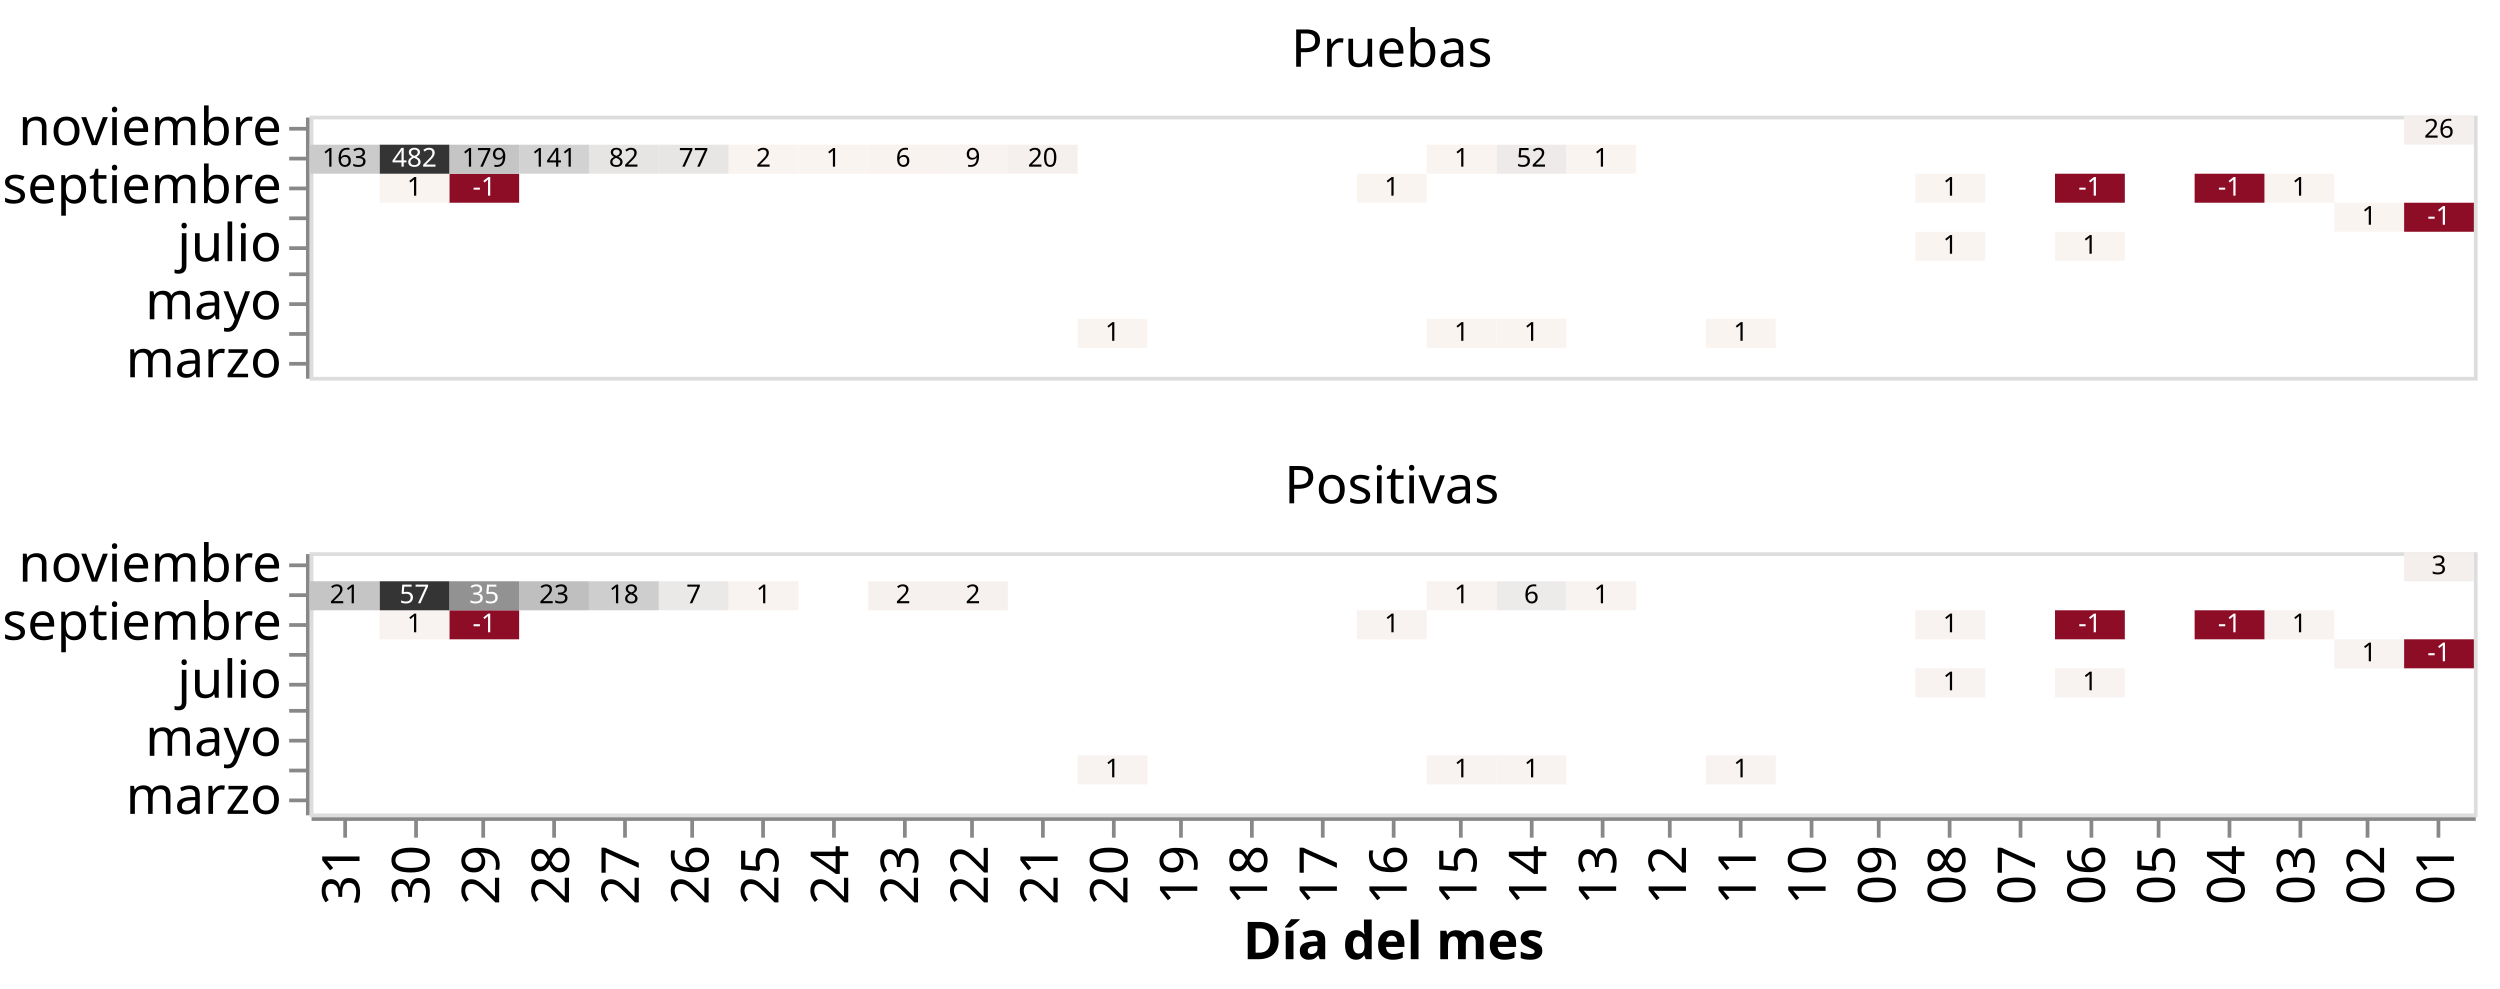
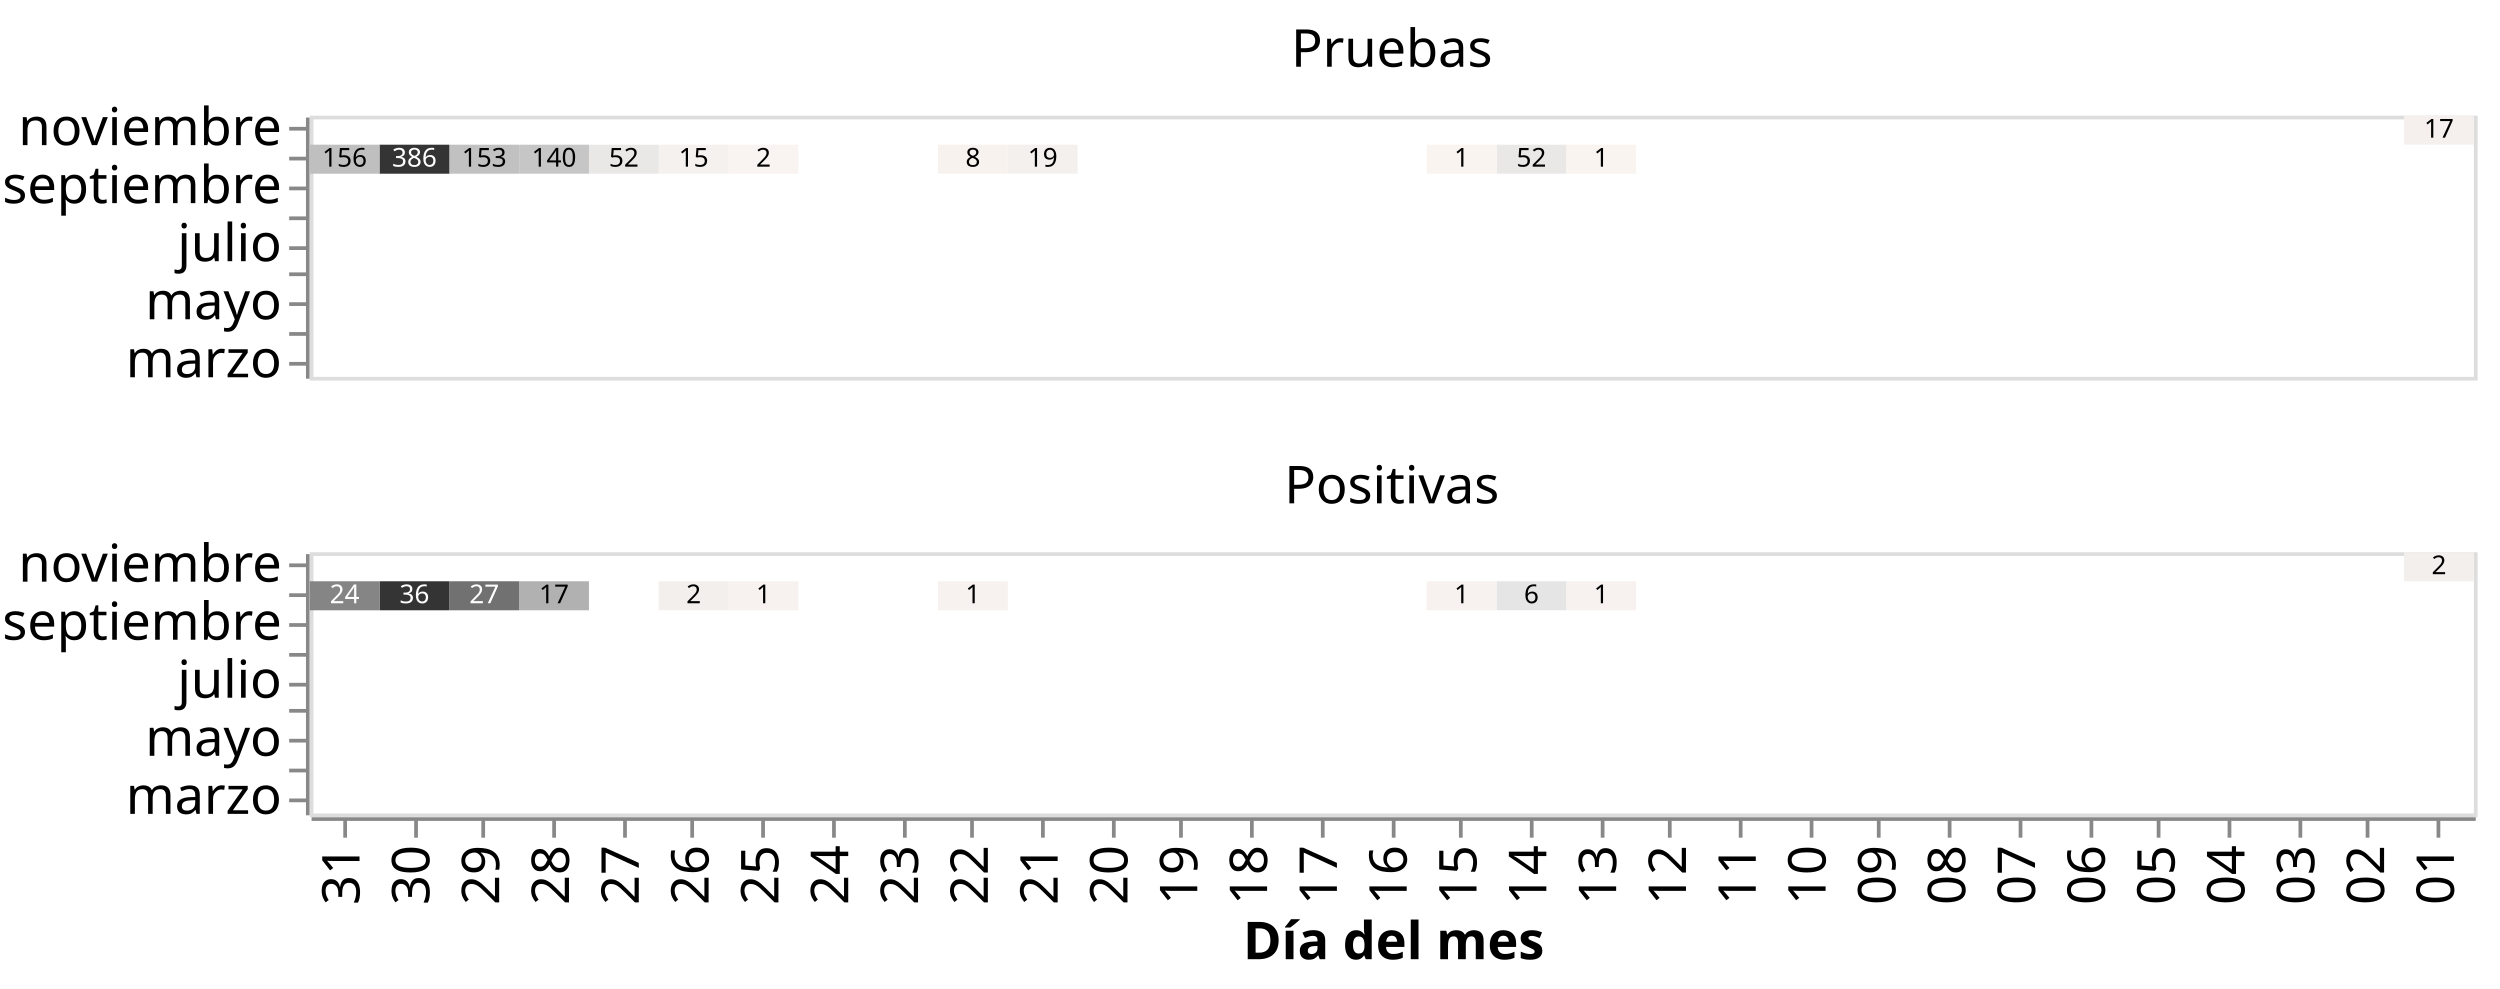
<svg xmlns="http://www.w3.org/2000/svg" class="marks" width="670" height="265" viewBox="0 0 670 265" version="1.1">
  <rect width="670" height="265" style="fill: white;" />
  <g transform="translate(83,31)">
    <g class="mark-group role-frame root">
      <g transform="translate(0,0)">
        <path class="background" d="M0,0h0v0h0Z" style="fill: none;" />
        <g>
          <g class="mark-group role-row-header row_header">
            <g transform="translate(-1,0)">
              <path class="background" d="M0,0h0v70h0Z" style="fill: none;" />
              <g>
                <g class="mark-group role-axis">
                  <g transform="translate(0.5,0.5)">
                    <path class="background" d="M0,0h0v0h0Z" style="pointer-events: none; fill: none;" />
                    <g>
                      <g class="mark-rule role-axis-tick" style="pointer-events: none;">
                        <line transform="translate(0,3)" x2="-5" y2="0" style="fill: none; stroke: #888; stroke-width: 1; opacity: 1;" />
                        <line transform="translate(0,11)" x2="-5" y2="0" style="fill: none; stroke: #888; stroke-width: 1; opacity: 1;" />
                        <line transform="translate(0,19)" x2="-5" y2="0" style="fill: none; stroke: #888; stroke-width: 1; opacity: 1;" />
                        <line transform="translate(0,27)" x2="-5" y2="0" style="fill: none; stroke: #888; stroke-width: 1; opacity: 1;" />
                        <line transform="translate(0,35)" x2="-5" y2="0" style="fill: none; stroke: #888; stroke-width: 1; opacity: 1;" />
                        <line transform="translate(0,42)" x2="-5" y2="0" style="fill: none; stroke: #888; stroke-width: 1; opacity: 1;" />
                        <line transform="translate(0,50)" x2="-5" y2="0" style="fill: none; stroke: #888; stroke-width: 1; opacity: 1;" />
                        <line transform="translate(0,58)" x2="-5" y2="0" style="fill: none; stroke: #888; stroke-width: 1; opacity: 1;" />
                        <line transform="translate(0,66)" x2="-5" y2="0" style="fill: none; stroke: #888; stroke-width: 1; opacity: 1;" />
                      </g>
                      <g class="mark-text role-axis-label" style="pointer-events: none;">
                        <text text-anchor="end" transform="translate(-7,7.388889)" style="font-family: sans-serif; font-size: 14px; fill: #000; opacity: 1;">noviembre</text>
                        <text text-anchor="end" transform="translate(-7,15.16667)" style="font-family: sans-serif; font-size: 14px; fill: #000; opacity: 0;">octubre</text>
                        <text text-anchor="end" transform="translate(-7,22.94444)" style="font-family: sans-serif; font-size: 14px; fill: #000; opacity: 1;">septiembre</text>
                        <text text-anchor="end" transform="translate(-7,30.72222)" style="font-family: sans-serif; font-size: 14px; fill: #000; opacity: 0;">agosto</text>
                        <text text-anchor="end" transform="translate(-7,38.5)" style="font-family: sans-serif; font-size: 14px; fill: #000; opacity: 1;">julio</text>
                        <text text-anchor="end" transform="translate(-7,46.27778)" style="font-family: sans-serif; font-size: 14px; fill: #000; opacity: 0;">junio</text>
                        <text text-anchor="end" transform="translate(-7,54.05556)" style="font-family: sans-serif; font-size: 14px; fill: #000; opacity: 1;">mayo</text>
                        <text text-anchor="end" transform="translate(-7,61.83333)" style="font-family: sans-serif; font-size: 14px; fill: #000; opacity: 0;">abril</text>
                        <text text-anchor="end" transform="translate(-7,69.61111)" style="font-family: sans-serif; font-size: 14px; fill: #000; opacity: 1;">marzo</text>
                      </g>
                      <g class="mark-rule role-axis-domain" style="pointer-events: none;">
                        <line transform="translate(0,0)" x2="0" y2="70" style="fill: none; stroke: #888; stroke-width: 1; opacity: 1;" />
                      </g>
                    </g>
                    <path class="foreground" d="" style="pointer-events: none; display: none; fill: none;" />
                  </g>
                </g>
              </g>
              <path class="foreground" d="" style="display: none; fill: none;" />
            </g>
            <g transform="translate(-1,117)">
              <path class="background" d="M0,0h0v70h0Z" style="fill: none;" />
              <g>
                <g class="mark-group role-axis">
                  <g transform="translate(0.5,0.5)">
                    <path class="background" d="M0,0h0v0h0Z" style="pointer-events: none; fill: none;" />
                    <g>
                      <g class="mark-rule role-axis-tick" style="pointer-events: none;">
                        <line transform="translate(0,3)" x2="-5" y2="0" style="fill: none; stroke: #888; stroke-width: 1; opacity: 1;" />
                        <line transform="translate(0,11)" x2="-5" y2="0" style="fill: none; stroke: #888; stroke-width: 1; opacity: 1;" />
                        <line transform="translate(0,19)" x2="-5" y2="0" style="fill: none; stroke: #888; stroke-width: 1; opacity: 1;" />
                        <line transform="translate(0,27)" x2="-5" y2="0" style="fill: none; stroke: #888; stroke-width: 1; opacity: 1;" />
                        <line transform="translate(0,35)" x2="-5" y2="0" style="fill: none; stroke: #888; stroke-width: 1; opacity: 1;" />
                        <line transform="translate(0,42)" x2="-5" y2="0" style="fill: none; stroke: #888; stroke-width: 1; opacity: 1;" />
                        <line transform="translate(0,50)" x2="-5" y2="0" style="fill: none; stroke: #888; stroke-width: 1; opacity: 1;" />
                        <line transform="translate(0,58)" x2="-5" y2="0" style="fill: none; stroke: #888; stroke-width: 1; opacity: 1;" />
                        <line transform="translate(0,66)" x2="-5" y2="0" style="fill: none; stroke: #888; stroke-width: 1; opacity: 1;" />
                      </g>
                      <g class="mark-text role-axis-label" style="pointer-events: none;">
                        <text text-anchor="end" transform="translate(-7,7.388889)" style="font-family: sans-serif; font-size: 14px; fill: #000; opacity: 1;">noviembre</text>
                        <text text-anchor="end" transform="translate(-7,15.16667)" style="font-family: sans-serif; font-size: 14px; fill: #000; opacity: 0;">octubre</text>
                        <text text-anchor="end" transform="translate(-7,22.94444)" style="font-family: sans-serif; font-size: 14px; fill: #000; opacity: 1;">septiembre</text>
                        <text text-anchor="end" transform="translate(-7,30.72222)" style="font-family: sans-serif; font-size: 14px; fill: #000; opacity: 0;">agosto</text>
                        <text text-anchor="end" transform="translate(-7,38.5)" style="font-family: sans-serif; font-size: 14px; fill: #000; opacity: 1;">julio</text>
                        <text text-anchor="end" transform="translate(-7,46.27778)" style="font-family: sans-serif; font-size: 14px; fill: #000; opacity: 0;">junio</text>
                        <text text-anchor="end" transform="translate(-7,54.05556)" style="font-family: sans-serif; font-size: 14px; fill: #000; opacity: 1;">mayo</text>
                        <text text-anchor="end" transform="translate(-7,61.83333)" style="font-family: sans-serif; font-size: 14px; fill: #000; opacity: 0;">abril</text>
                        <text text-anchor="end" transform="translate(-7,69.61111)" style="font-family: sans-serif; font-size: 14px; fill: #000; opacity: 1;">marzo</text>
                      </g>
                      <g class="mark-rule role-axis-domain" style="pointer-events: none;">
                        <line transform="translate(0,0)" x2="0" y2="70" style="fill: none; stroke: #888; stroke-width: 1; opacity: 1;" />
                      </g>
                    </g>
                    <path class="foreground" d="" style="pointer-events: none; display: none; fill: none;" />
                  </g>
                </g>
              </g>
              <path class="foreground" d="" style="display: none; fill: none;" />
            </g>
          </g>
          <g class="mark-group role-column-footer column_footer">
            <g transform="translate(0,188)">
              <path class="background" d="M0,0h580v0h-580Z" style="fill: none;" />
              <g>
                <g class="mark-group role-axis">
                  <g transform="translate(0.5,0.5)">
                    <path class="background" d="M0,0h0v0h0Z" style="pointer-events: none; fill: none;" />
                    <g>
                      <g class="mark-rule role-axis-tick" style="pointer-events: none;">
                        <line transform="translate(9,0)" x2="0" y2="5" style="fill: none; stroke: #888; stroke-width: 1; opacity: 1;" />
                        <line transform="translate(28,0)" x2="0" y2="5" style="fill: none; stroke: #888; stroke-width: 1; opacity: 1;" />
                        <line transform="translate(46,0)" x2="0" y2="5" style="fill: none; stroke: #888; stroke-width: 1; opacity: 1;" />
                        <line transform="translate(65,0)" x2="0" y2="5" style="fill: none; stroke: #888; stroke-width: 1; opacity: 1;" />
                        <line transform="translate(84,0)" x2="0" y2="5" style="fill: none; stroke: #888; stroke-width: 1; opacity: 1;" />
                        <line transform="translate(102,0)" x2="0" y2="5" style="fill: none; stroke: #888; stroke-width: 1; opacity: 1;" />
                        <line transform="translate(121,0)" x2="0" y2="5" style="fill: none; stroke: #888; stroke-width: 1; opacity: 1;" />
                        <line transform="translate(140,0)" x2="0" y2="5" style="fill: none; stroke: #888; stroke-width: 1; opacity: 1;" />
                        <line transform="translate(159,0)" x2="0" y2="5" style="fill: none; stroke: #888; stroke-width: 1; opacity: 1;" />
                        <line transform="translate(177,0)" x2="0" y2="5" style="fill: none; stroke: #888; stroke-width: 1; opacity: 1;" />
                        <line transform="translate(196,0)" x2="0" y2="5" style="fill: none; stroke: #888; stroke-width: 1; opacity: 1;" />
                        <line transform="translate(215,0)" x2="0" y2="5" style="fill: none; stroke: #888; stroke-width: 1; opacity: 1;" />
                        <line transform="translate(233,0)" x2="0" y2="5" style="fill: none; stroke: #888; stroke-width: 1; opacity: 1;" />
                        <line transform="translate(252,0)" x2="0" y2="5" style="fill: none; stroke: #888; stroke-width: 1; opacity: 1;" />
                        <line transform="translate(271,0)" x2="0" y2="5" style="fill: none; stroke: #888; stroke-width: 1; opacity: 1;" />
                        <line transform="translate(290,0)" x2="0" y2="5" style="fill: none; stroke: #888; stroke-width: 1; opacity: 1;" />
                        <line transform="translate(308,0)" x2="0" y2="5" style="fill: none; stroke: #888; stroke-width: 1; opacity: 1;" />
                        <line transform="translate(327,0)" x2="0" y2="5" style="fill: none; stroke: #888; stroke-width: 1; opacity: 1;" />
                        <line transform="translate(346,0)" x2="0" y2="5" style="fill: none; stroke: #888; stroke-width: 1; opacity: 1;" />
                        <line transform="translate(364,0)" x2="0" y2="5" style="fill: none; stroke: #888; stroke-width: 1; opacity: 1;" />
                        <line transform="translate(383,0)" x2="0" y2="5" style="fill: none; stroke: #888; stroke-width: 1; opacity: 1;" />
                        <line transform="translate(402,0)" x2="0" y2="5" style="fill: none; stroke: #888; stroke-width: 1; opacity: 1;" />
                        <line transform="translate(420,0)" x2="0" y2="5" style="fill: none; stroke: #888; stroke-width: 1; opacity: 1;" />
                        <line transform="translate(439,0)" x2="0" y2="5" style="fill: none; stroke: #888; stroke-width: 1; opacity: 1;" />
                        <line transform="translate(458,0)" x2="0" y2="5" style="fill: none; stroke: #888; stroke-width: 1; opacity: 1;" />
                        <line transform="translate(477,0)" x2="0" y2="5" style="fill: none; stroke: #888; stroke-width: 1; opacity: 1;" />
                        <line transform="translate(495,0)" x2="0" y2="5" style="fill: none; stroke: #888; stroke-width: 1; opacity: 1;" />
                        <line transform="translate(514,0)" x2="0" y2="5" style="fill: none; stroke: #888; stroke-width: 1; opacity: 1;" />
                        <line transform="translate(533,0)" x2="0" y2="5" style="fill: none; stroke: #888; stroke-width: 1; opacity: 1;" />
                        <line transform="translate(551,0)" x2="0" y2="5" style="fill: none; stroke: #888; stroke-width: 1; opacity: 1;" />
                        <line transform="translate(570,0)" x2="0" y2="5" style="fill: none; stroke: #888; stroke-width: 1; opacity: 1;" />
                      </g>
                      <g class="mark-text role-axis-label" style="pointer-events: none;">
                        <text text-anchor="end" transform="translate(8.854839,7) rotate(270) translate(0,4)" style="font-family: sans-serif; font-size: 14px; fill: #000; opacity: 1;">31</text>
                        <text text-anchor="end" transform="translate(27.56452,7) rotate(270) translate(0,4)" style="font-family: sans-serif; font-size: 14px; fill: #000; opacity: 1;">30</text>
                        <text text-anchor="end" transform="translate(46.27419,7) rotate(270) translate(0,4)" style="font-family: sans-serif; font-size: 14px; fill: #000; opacity: 1;">29</text>
                        <text text-anchor="end" transform="translate(64.98387,7) rotate(270) translate(0,4)" style="font-family: sans-serif; font-size: 14px; fill: #000; opacity: 1;">28</text>
                        <text text-anchor="end" transform="translate(83.69355,7) rotate(270) translate(0,4)" style="font-family: sans-serif; font-size: 14px; fill: #000; opacity: 1;">27</text>
                        <text text-anchor="end" transform="translate(102.4032,7) rotate(270) translate(0,4)" style="font-family: sans-serif; font-size: 14px; fill: #000; opacity: 1;">26</text>
                        <text text-anchor="end" transform="translate(121.1129,7) rotate(270) translate(0,4)" style="font-family: sans-serif; font-size: 14px; fill: #000; opacity: 1;">25</text>
                        <text text-anchor="end" transform="translate(139.8226,7) rotate(270) translate(0,4)" style="font-family: sans-serif; font-size: 14px; fill: #000; opacity: 1;">24</text>
                        <text text-anchor="end" transform="translate(158.5323,7) rotate(270) translate(0,4)" style="font-family: sans-serif; font-size: 14px; fill: #000; opacity: 1;">23</text>
                        <text text-anchor="end" transform="translate(177.2419,7) rotate(270) translate(0,4)" style="font-family: sans-serif; font-size: 14px; fill: #000; opacity: 1;">22</text>
                        <text text-anchor="end" transform="translate(195.9516,7) rotate(270) translate(0,4)" style="font-family: sans-serif; font-size: 14px; fill: #000; opacity: 1;">21</text>
                        <text text-anchor="end" transform="translate(214.6613,7) rotate(270) translate(0,4)" style="font-family: sans-serif; font-size: 14px; fill: #000; opacity: 1;">20</text>
                        <text text-anchor="end" transform="translate(233.371,7) rotate(270) translate(0,4)" style="font-family: sans-serif; font-size: 14px; fill: #000; opacity: 1;">19</text>
                        <text text-anchor="end" transform="translate(252.0806,7) rotate(270) translate(0,4)" style="font-family: sans-serif; font-size: 14px; fill: #000; opacity: 1;">18</text>
                        <text text-anchor="end" transform="translate(270.7903,7) rotate(270) translate(0,4)" style="font-family: sans-serif; font-size: 14px; fill: #000; opacity: 1;">17</text>
                        <text text-anchor="end" transform="translate(289.5,7) rotate(270) translate(0,4)" style="font-family: sans-serif; font-size: 14px; fill: #000; opacity: 1;">16</text>
                        <text text-anchor="end" transform="translate(308.2097,7) rotate(270) translate(0,4)" style="font-family: sans-serif; font-size: 14px; fill: #000; opacity: 1;">15</text>
                        <text text-anchor="end" transform="translate(326.9194,7) rotate(270) translate(0,4)" style="font-family: sans-serif; font-size: 14px; fill: #000; opacity: 1;">14</text>
                        <text text-anchor="end" transform="translate(345.629,7) rotate(270) translate(0,4)" style="font-family: sans-serif; font-size: 14px; fill: #000; opacity: 1;">13</text>
                        <text text-anchor="end" transform="translate(364.3387,7) rotate(270) translate(0,4)" style="font-family: sans-serif; font-size: 14px; fill: #000; opacity: 1;">12</text>
                        <text text-anchor="end" transform="translate(383.0484,7) rotate(270) translate(0,4)" style="font-family: sans-serif; font-size: 14px; fill: #000; opacity: 1;">11</text>
                        <text text-anchor="end" transform="translate(401.7581,7) rotate(270) translate(0,4)" style="font-family: sans-serif; font-size: 14px; fill: #000; opacity: 1;">10</text>
                        <text text-anchor="end" transform="translate(420.4677,7) rotate(270) translate(0,4)" style="font-family: sans-serif; font-size: 14px; fill: #000; opacity: 1;">09</text>
                        <text text-anchor="end" transform="translate(439.1774,7) rotate(270) translate(0,4)" style="font-family: sans-serif; font-size: 14px; fill: #000; opacity: 1;">08</text>
                        <text text-anchor="end" transform="translate(457.8871,7) rotate(270) translate(0,4)" style="font-family: sans-serif; font-size: 14px; fill: #000; opacity: 1;">07</text>
                        <text text-anchor="end" transform="translate(476.5968,7) rotate(270) translate(0,4)" style="font-family: sans-serif; font-size: 14px; fill: #000; opacity: 1;">06</text>
                        <text text-anchor="end" transform="translate(495.3065,7) rotate(270) translate(0,4)" style="font-family: sans-serif; font-size: 14px; fill: #000; opacity: 1;">05</text>
                        <text text-anchor="end" transform="translate(514.0161,7) rotate(270) translate(0,4)" style="font-family: sans-serif; font-size: 14px; fill: #000; opacity: 1;">04</text>
                        <text text-anchor="end" transform="translate(532.7258,7) rotate(270) translate(0,4)" style="font-family: sans-serif; font-size: 14px; fill: #000; opacity: 1;">03</text>
                        <text text-anchor="end" transform="translate(551.4355,7) rotate(270) translate(0,4)" style="font-family: sans-serif; font-size: 14px; fill: #000; opacity: 1;">02</text>
                        <text text-anchor="end" transform="translate(570.1452,7) rotate(270) translate(0,4)" style="font-family: sans-serif; font-size: 14px; fill: #000; opacity: 1;">01</text>
                      </g>
                      <g class="mark-rule role-axis-domain" style="pointer-events: none;">
                        <line transform="translate(0,0)" x2="580" y2="0" style="fill: none; stroke: #888; stroke-width: 1; opacity: 1;" />
                      </g>
                      <g class="mark-text role-axis-title" style="pointer-events: none;">
                        <text text-anchor="middle" transform="translate(290,37.57227)" style="font-family: sans-serif; font-size: 14px; font-weight: bold; fill: #000; opacity: 1;">Día del mes</text>
                      </g>
                    </g>
                    <path class="foreground" d="" style="pointer-events: none; display: none; fill: none;" />
                  </g>
                </g>
              </g>
              <path class="foreground" d="" style="display: none; fill: none;" />
            </g>
          </g>
          <g class="mark-group role-scope cell">
            <g transform="translate(0,0)">
              <path class="background" d="M0.5,0.5h580v70h-580Z" style="fill: none; stroke: #ddd;" />
              <g>
                <g class="mark-rect role-mark child_layer_0_marks">
-                   <path d="M374.194,54.444h18.71v7.778h-18.71Z" style="fill: rgb(250, 244, 241);" />
-                   <path d="M318.065,54.444h18.71v7.778h-18.71Z" style="fill: rgb(250, 244, 241);" />
-                   <path d="M299.355,54.444h18.71v7.778h-18.71Z" style="fill: rgb(250, 244, 241);" />
-                   <path d="M205.806,54.444h18.71v7.778h-18.71Z" style="fill: rgb(250, 244, 241);" />
-                   <path d="M467.742,31.111h18.71v7.778h-18.71Z" style="fill: rgb(250, 244, 241);" />
-                   <path d="M430.323,31.111h18.71v7.778h-18.71Z" style="fill: rgb(250, 244, 241);" />
-                   <path d="M561.29,23.333h18.71v7.778h-18.71Z" style="fill: rgb(140, 13, 37);" />
-                   <path d="M542.581,23.333h18.71v7.778h-18.71Z" style="fill: rgb(250, 244, 241);" />
-                   <path d="M523.871,15.556h18.71v7.778h-18.71Z" style="fill: rgb(250, 244, 241);" />
-                   <path d="M505.161,15.556h18.71v7.778h-18.71Z" style="fill: rgb(140, 13, 37);" />
-                   <path d="M467.742,15.556h18.71v7.778h-18.71Z" style="fill: rgb(140, 13, 37);" />
-                   <path d="M430.323,15.556h18.71v7.778h-18.71Z" style="fill: rgb(250, 244, 241);" />
-                   <path d="M280.645,15.556h18.71v7.778h-18.71Z" style="fill: rgb(250, 244, 241);" />
-                   <path d="M37.419,15.556h18.71v7.778h-18.71Z" style="fill: rgb(140, 13, 37);" />
-                   <path d="M18.71,15.556h18.71v7.778h-18.71Z" style="fill: rgb(250, 244, 241);" />
                  <path d="M336.774,7.778h18.71v7.778h-18.71Z" style="fill: rgb(250, 244, 241);" />
-                   <path d="M318.065,7.778h18.71v7.778h-18.71Z" style="fill: rgb(237, 234, 233);" />
+                   <path d="M318.065,7.778h18.71v7.778h-18.71Z" style="fill: rgb(234, 232, 231);" />
                  <path d="M299.355,7.778h18.71v7.778h-18.71Z" style="fill: rgb(250, 244, 241);" />
-                   <path d="M187.097,7.778h18.71v7.778h-18.71Z" style="fill: rgb(245, 240, 238);" />
-                   <path d="M168.387,7.778h18.71v7.778h-18.71Z" style="fill: rgb(248, 242, 240);" />
-                   <path d="M149.677,7.778h18.71v7.778h-18.71Z" style="fill: rgb(249, 243, 240);" />
-                   <path d="M130.968,7.778h18.71v7.778h-18.71Z" style="fill: rgb(250, 244, 241);" />
-                   <path d="M112.258,7.778h18.71v7.778h-18.71Z" style="fill: rgb(250, 244, 241);" />
-                   <path d="M93.548,7.778h18.71v7.778h-18.71Z" style="fill: rgb(231, 230, 229);" />
-                   <path d="M74.839,7.778h18.71v7.778h-18.71Z" style="fill: rgb(230, 229, 228);" />
-                   <path d="M56.129,7.778h18.71v7.778h-18.71Z" style="fill: rgb(210, 210, 210);" />
-                   <path d="M37.419,7.778h18.71v7.778h-18.71Z" style="fill: rgb(197, 197, 197);" />
+                   <path d="M187.097,7.778h18.71v7.778h-18.71Z" style="fill: rgb(244, 240, 237);" />
+                   <path d="M168.387,7.778h18.71v7.778h-18.71Z" style="fill: rgb(248, 242, 239);" />
+                   <path d="M112.258,7.778h18.71v7.778h-18.71Z" style="fill: rgb(249, 244, 241);" />
+                   <path d="M93.548,7.778h18.71v7.778h-18.71Z" style="fill: rgb(245, 241, 238);" />
+                   <path d="M74.839,7.778h18.71v7.778h-18.71Z" style="fill: rgb(234, 232, 231);" />
+                   <path d="M56.129,7.778h18.71v7.778h-18.71Z" style="fill: rgb(198, 198, 198);" />
+                   <path d="M37.419,7.778h18.71v7.778h-18.71Z" style="fill: rgb(193, 193, 193);" />
                  <path d="M18.71,7.778h18.71v7.778h-18.71Z" style="fill: rgb(52, 52, 52);" />
-                   <path d="M0,7.778h18.71v7.778h-18.71Z" style="fill: rgb(203, 203, 203);" />
-                   <path d="M561.29,0h18.71v7.778h-18.71Z" style="fill: rgb(244, 239, 237);" />
+                   <path d="M0,7.778h18.71v7.778h-18.71Z" style="fill: rgb(191, 191, 191);" />
+                   <path d="M561.29,0h18.71v7.778h-18.71Z" style="fill: rgb(245, 240, 238);" />
                </g>
                <g class="mark-text role-mark child_layer_1_marks">
-                   <text text-anchor="middle" transform="translate(383.5484,60.33333)" style="font-family: sans-serif; font-size: 7px; fill: black;">1</text>
-                   <text text-anchor="middle" transform="translate(327.4194,60.33333)" style="font-family: sans-serif; font-size: 7px; fill: black;">1</text>
-                   <text text-anchor="middle" transform="translate(308.7097,60.33333)" style="font-family: sans-serif; font-size: 7px; fill: black;">1</text>
-                   <text text-anchor="middle" transform="translate(215.1613,60.33333)" style="font-family: sans-serif; font-size: 7px; fill: black;">1</text>
-                   <text text-anchor="middle" transform="translate(477.0968,37)" style="font-family: sans-serif; font-size: 7px; fill: black;">1</text>
-                   <text text-anchor="middle" transform="translate(439.6774,37)" style="font-family: sans-serif; font-size: 7px; fill: black;">1</text>
-                   <text text-anchor="middle" transform="translate(570.6452,29.22222)" style="font-family: sans-serif; font-size: 7px; fill: white;">-1</text>
-                   <text text-anchor="middle" transform="translate(551.9355,29.22222)" style="font-family: sans-serif; font-size: 7px; fill: black;">1</text>
-                   <text text-anchor="middle" transform="translate(533.2258,21.44444)" style="font-family: sans-serif; font-size: 7px; fill: black;">1</text>
-                   <text text-anchor="middle" transform="translate(514.5161,21.44444)" style="font-family: sans-serif; font-size: 7px; fill: white;">-1</text>
-                   <text text-anchor="middle" transform="translate(477.0968,21.44444)" style="font-family: sans-serif; font-size: 7px; fill: white;">-1</text>
-                   <text text-anchor="middle" transform="translate(439.6774,21.44444)" style="font-family: sans-serif; font-size: 7px; fill: black;">1</text>
-                   <text text-anchor="middle" transform="translate(290,21.44444)" style="font-family: sans-serif; font-size: 7px; fill: black;">1</text>
-                   <text text-anchor="middle" transform="translate(46.77419,21.44444)" style="font-family: sans-serif; font-size: 7px; fill: white;">-1</text>
-                   <text text-anchor="middle" transform="translate(28.06452,21.44444)" style="font-family: sans-serif; font-size: 7px; fill: black;">1</text>
                  <text text-anchor="middle" transform="translate(346.129,13.66667)" style="font-family: sans-serif; font-size: 7px; fill: black;">1</text>
                  <text text-anchor="middle" transform="translate(327.4194,13.66667)" style="font-family: sans-serif; font-size: 7px; fill: black;">52</text>
                  <text text-anchor="middle" transform="translate(308.7097,13.66667)" style="font-family: sans-serif; font-size: 7px; fill: black;">1</text>
-                   <text text-anchor="middle" transform="translate(196.4516,13.66667)" style="font-family: sans-serif; font-size: 7px; fill: black;">20</text>
-                   <text text-anchor="middle" transform="translate(177.7419,13.66667)" style="font-family: sans-serif; font-size: 7px; fill: black;">9</text>
-                   <text text-anchor="middle" transform="translate(159.0323,13.66667)" style="font-family: sans-serif; font-size: 7px; fill: black;">6</text>
-                   <text text-anchor="middle" transform="translate(140.3226,13.66667)" style="font-family: sans-serif; font-size: 7px; fill: black;">1</text>
+                   <text text-anchor="middle" transform="translate(196.4516,13.66667)" style="font-family: sans-serif; font-size: 7px; fill: black;">19</text>
+                   <text text-anchor="middle" transform="translate(177.7419,13.66667)" style="font-family: sans-serif; font-size: 7px; fill: black;">8</text>
                  <text text-anchor="middle" transform="translate(121.6129,13.66667)" style="font-family: sans-serif; font-size: 7px; fill: black;">2</text>
-                   <text text-anchor="middle" transform="translate(102.9032,13.66667)" style="font-family: sans-serif; font-size: 7px; fill: black;">77</text>
-                   <text text-anchor="middle" transform="translate(84.19355,13.66667)" style="font-family: sans-serif; font-size: 7px; fill: black;">82</text>
-                   <text text-anchor="middle" transform="translate(65.48387,13.66667)" style="font-family: sans-serif; font-size: 7px; fill: black;">141</text>
-                   <text text-anchor="middle" transform="translate(46.77419,13.66667)" style="font-family: sans-serif; font-size: 7px; fill: black;">179</text>
-                   <text text-anchor="middle" transform="translate(28.06452,13.66667)" style="font-family: sans-serif; font-size: 7px; fill: white;">482</text>
-                   <text text-anchor="middle" transform="translate(9.354839,13.66667)" style="font-family: sans-serif; font-size: 7px; fill: black;">163</text>
-                   <text text-anchor="middle" transform="translate(570.6452,5.888889)" style="font-family: sans-serif; font-size: 7px; fill: black;">26</text>
+                   <text text-anchor="middle" transform="translate(102.9032,13.66667)" style="font-family: sans-serif; font-size: 7px; fill: black;">15</text>
+                   <text text-anchor="middle" transform="translate(84.19355,13.66667)" style="font-family: sans-serif; font-size: 7px; fill: black;">52</text>
+                   <text text-anchor="middle" transform="translate(65.48387,13.66667)" style="font-family: sans-serif; font-size: 7px; fill: black;">140</text>
+                   <text text-anchor="middle" transform="translate(46.77419,13.66667)" style="font-family: sans-serif; font-size: 7px; fill: black;">153</text>
+                   <text text-anchor="middle" transform="translate(28.06452,13.66667)" style="font-family: sans-serif; font-size: 7px; fill: white;">386</text>
+                   <text text-anchor="middle" transform="translate(9.354839,13.66667)" style="font-family: sans-serif; font-size: 7px; fill: black;">156</text>
+                   <text text-anchor="middle" transform="translate(570.6452,5.888889)" style="font-family: sans-serif; font-size: 7px; fill: black;">17</text>
                </g>
                <g class="mark-group role-title">
                  <g transform="translate(290,-24.11111)">
                    <path class="background" d="M0,0h0v0h0Z" style="pointer-events: none; fill: none;" />
                    <g>
                      <g class="mark-text role-title-text" style="pointer-events: none;">
                        <text text-anchor="middle" transform="translate(0,11)" style="font-family: sans-serif; font-size: 14px; fill: #000; opacity: 1;">Pruebas</text>
                      </g>
                    </g>
                    <path class="foreground" d="" style="pointer-events: none; display: none; fill: none;" />
                  </g>
                </g>
              </g>
              <path class="foreground" d="" style="display: none; fill: none;" />
            </g>
            <g transform="translate(0,117)">
              <path class="background" d="M0.5,0.5h580v70h-580Z" style="fill: none; stroke: #ddd;" />
              <g>
                <g class="mark-rect role-mark child_layer_0_marks">
-                   <path d="M374.194,54.444h18.71v7.778h-18.71Z" style="fill: rgb(248, 242, 240);" />
-                   <path d="M318.065,54.444h18.71v7.778h-18.71Z" style="fill: rgb(248, 242, 240);" />
-                   <path d="M299.355,54.444h18.71v7.778h-18.71Z" style="fill: rgb(248, 242, 240);" />
-                   <path d="M205.806,54.444h18.71v7.778h-18.71Z" style="fill: rgb(248, 242, 240);" />
-                   <path d="M467.742,31.111h18.71v7.778h-18.71Z" style="fill: rgb(248, 242, 240);" />
-                   <path d="M430.323,31.111h18.71v7.778h-18.71Z" style="fill: rgb(248, 242, 240);" />
-                   <path d="M561.29,23.333h18.71v7.778h-18.71Z" style="fill: rgb(140, 13, 37);" />
-                   <path d="M542.581,23.333h18.71v7.778h-18.71Z" style="fill: rgb(248, 242, 240);" />
-                   <path d="M523.871,15.556h18.71v7.778h-18.71Z" style="fill: rgb(248, 242, 240);" />
-                   <path d="M505.161,15.556h18.71v7.778h-18.71Z" style="fill: rgb(140, 13, 37);" />
-                   <path d="M467.742,15.556h18.71v7.778h-18.71Z" style="fill: rgb(140, 13, 37);" />
-                   <path d="M430.323,15.556h18.71v7.778h-18.71Z" style="fill: rgb(248, 242, 240);" />
-                   <path d="M280.645,15.556h18.71v7.778h-18.71Z" style="fill: rgb(248, 242, 240);" />
-                   <path d="M37.419,15.556h18.71v7.778h-18.71Z" style="fill: rgb(140, 13, 37);" />
-                   <path d="M18.71,15.556h18.71v7.778h-18.71Z" style="fill: rgb(248, 242, 240);" />
-                   <path d="M336.774,7.778h18.71v7.778h-18.71Z" style="fill: rgb(248, 242, 240);" />
-                   <path d="M318.065,7.778h18.71v7.778h-18.71Z" style="fill: rgb(237, 235, 233);" />
-                   <path d="M299.355,7.778h18.71v7.778h-18.71Z" style="fill: rgb(248, 242, 240);" />
-                   <path d="M168.387,7.778h18.71v7.778h-18.71Z" style="fill: rgb(246, 241, 238);" />
-                   <path d="M149.677,7.778h18.71v7.778h-18.71Z" style="fill: rgb(246, 241, 238);" />
-                   <path d="M112.258,7.778h18.71v7.778h-18.71Z" style="fill: rgb(248, 242, 240);" />
-                   <path d="M93.548,7.778h18.71v7.778h-18.71Z" style="fill: rgb(235, 233, 232);" />
-                   <path d="M74.839,7.778h18.71v7.778h-18.71Z" style="fill: rgb(206, 206, 206);" />
-                   <path d="M56.129,7.778h18.71v7.778h-18.71Z" style="fill: rgb(191, 191, 191);" />
-                   <path d="M37.419,7.778h18.71v7.778h-18.71Z" style="fill: rgb(146, 146, 146);" />
+                   <path d="M336.774,7.778h18.71v7.778h-18.71Z" style="fill: rgb(247, 242, 239);" />
+                   <path d="M318.065,7.778h18.71v7.778h-18.71Z" style="fill: rgb(230, 229, 229);" />
+                   <path d="M299.355,7.778h18.71v7.778h-18.71Z" style="fill: rgb(247, 242, 239);" />
+                   <path d="M168.387,7.778h18.71v7.778h-18.71Z" style="fill: rgb(247, 242, 239);" />
+                   <path d="M112.258,7.778h18.71v7.778h-18.71Z" style="fill: rgb(247, 242, 239);" />
+                   <path d="M93.548,7.778h18.71v7.778h-18.71Z" style="fill: rgb(243, 239, 237);" />
+                   <path d="M56.129,7.778h18.71v7.778h-18.71Z" style="fill: rgb(177, 177, 177);" />
+                   <path d="M37.419,7.778h18.71v7.778h-18.71Z" style="fill: rgb(113, 113, 113);" />
                  <path d="M18.71,7.778h18.71v7.778h-18.71Z" style="fill: rgb(52, 52, 52);" />
-                   <path d="M0,7.778h18.71v7.778h-18.71Z" style="fill: rgb(197, 197, 197);" />
-                   <path d="M561.29,0h18.71v7.778h-18.71Z" style="fill: rgb(244, 239, 237);" />
+                   <path d="M0,7.778h18.71v7.778h-18.71Z" style="fill: rgb(133, 133, 133);" />
+                   <path d="M561.29,0h18.71v7.778h-18.71Z" style="fill: rgb(243, 239, 237);" />
                </g>
                <g class="mark-text role-mark child_layer_1_marks">
-                   <text text-anchor="middle" transform="translate(383.5484,60.33333)" style="font-family: sans-serif; font-size: 7px; fill: black;">1</text>
-                   <text text-anchor="middle" transform="translate(327.4194,60.33333)" style="font-family: sans-serif; font-size: 7px; fill: black;">1</text>
-                   <text text-anchor="middle" transform="translate(308.7097,60.33333)" style="font-family: sans-serif; font-size: 7px; fill: black;">1</text>
-                   <text text-anchor="middle" transform="translate(215.1613,60.33333)" style="font-family: sans-serif; font-size: 7px; fill: black;">1</text>
-                   <text text-anchor="middle" transform="translate(477.0968,37)" style="font-family: sans-serif; font-size: 7px; fill: black;">1</text>
-                   <text text-anchor="middle" transform="translate(439.6774,37)" style="font-family: sans-serif; font-size: 7px; fill: black;">1</text>
-                   <text text-anchor="middle" transform="translate(570.6452,29.22222)" style="font-family: sans-serif; font-size: 7px; fill: white;">-1</text>
-                   <text text-anchor="middle" transform="translate(551.9355,29.22222)" style="font-family: sans-serif; font-size: 7px; fill: black;">1</text>
-                   <text text-anchor="middle" transform="translate(533.2258,21.44444)" style="font-family: sans-serif; font-size: 7px; fill: black;">1</text>
-                   <text text-anchor="middle" transform="translate(514.5161,21.44444)" style="font-family: sans-serif; font-size: 7px; fill: white;">-1</text>
-                   <text text-anchor="middle" transform="translate(477.0968,21.44444)" style="font-family: sans-serif; font-size: 7px; fill: white;">-1</text>
-                   <text text-anchor="middle" transform="translate(439.6774,21.44444)" style="font-family: sans-serif; font-size: 7px; fill: black;">1</text>
-                   <text text-anchor="middle" transform="translate(290,21.44444)" style="font-family: sans-serif; font-size: 7px; fill: black;">1</text>
-                   <text text-anchor="middle" transform="translate(46.77419,21.44444)" style="font-family: sans-serif; font-size: 7px; fill: white;">-1</text>
-                   <text text-anchor="middle" transform="translate(28.06452,21.44444)" style="font-family: sans-serif; font-size: 7px; fill: black;">1</text>
                  <text text-anchor="middle" transform="translate(346.129,13.66667)" style="font-family: sans-serif; font-size: 7px; fill: black;">1</text>
                  <text text-anchor="middle" transform="translate(327.4194,13.66667)" style="font-family: sans-serif; font-size: 7px; fill: black;">6</text>
                  <text text-anchor="middle" transform="translate(308.7097,13.66667)" style="font-family: sans-serif; font-size: 7px; fill: black;">1</text>
-                   <text text-anchor="middle" transform="translate(177.7419,13.66667)" style="font-family: sans-serif; font-size: 7px; fill: black;">2</text>
-                   <text text-anchor="middle" transform="translate(159.0323,13.66667)" style="font-family: sans-serif; font-size: 7px; fill: black;">2</text>
+                   <text text-anchor="middle" transform="translate(177.7419,13.66667)" style="font-family: sans-serif; font-size: 7px; fill: black;">1</text>
                  <text text-anchor="middle" transform="translate(121.6129,13.66667)" style="font-family: sans-serif; font-size: 7px; fill: black;">1</text>
-                   <text text-anchor="middle" transform="translate(102.9032,13.66667)" style="font-family: sans-serif; font-size: 7px; fill: black;">7</text>
-                   <text text-anchor="middle" transform="translate(84.19355,13.66667)" style="font-family: sans-serif; font-size: 7px; fill: black;">18</text>
-                   <text text-anchor="middle" transform="translate(65.48387,13.66667)" style="font-family: sans-serif; font-size: 7px; fill: black;">23</text>
-                   <text text-anchor="middle" transform="translate(46.77419,13.66667)" style="font-family: sans-serif; font-size: 7px; fill: white;">35</text>
-                   <text text-anchor="middle" transform="translate(28.06452,13.66667)" style="font-family: sans-serif; font-size: 7px; fill: white;">57</text>
-                   <text text-anchor="middle" transform="translate(9.354839,13.66667)" style="font-family: sans-serif; font-size: 7px; fill: black;">21</text>
-                   <text text-anchor="middle" transform="translate(570.6452,5.888889)" style="font-family: sans-serif; font-size: 7px; fill: black;">3</text>
+                   <text text-anchor="middle" transform="translate(102.9032,13.66667)" style="font-family: sans-serif; font-size: 7px; fill: black;">2</text>
+                   <text text-anchor="middle" transform="translate(65.48387,13.66667)" style="font-family: sans-serif; font-size: 7px; fill: black;">17</text>
+                   <text text-anchor="middle" transform="translate(46.77419,13.66667)" style="font-family: sans-serif; font-size: 7px; fill: white;">27</text>
+                   <text text-anchor="middle" transform="translate(28.06452,13.66667)" style="font-family: sans-serif; font-size: 7px; fill: white;">36</text>
+                   <text text-anchor="middle" transform="translate(9.354839,13.66667)" style="font-family: sans-serif; font-size: 7px; fill: white;">24</text>
+                   <text text-anchor="middle" transform="translate(570.6452,5.888889)" style="font-family: sans-serif; font-size: 7px; fill: black;">2</text>
                </g>
                <g class="mark-group role-title">
                  <g transform="translate(290,-24.11111)">
                    <path class="background" d="M0,0h0v0h0Z" style="pointer-events: none; fill: none;" />
                    <g>
                      <g class="mark-text role-title-text" style="pointer-events: none;">
                        <text text-anchor="middle" transform="translate(0,11)" style="font-family: sans-serif; font-size: 14px; fill: #000; opacity: 1;">Positivas</text>
                      </g>
                    </g>
                    <path class="foreground" d="" style="pointer-events: none; display: none; fill: none;" />
                  </g>
                </g>
              </g>
              <path class="foreground" d="" style="display: none; fill: none;" />
            </g>
          </g>
        </g>
        <path class="foreground" d="" style="display: none; fill: none;" />
      </g>
    </g>
  </g>
</svg>
